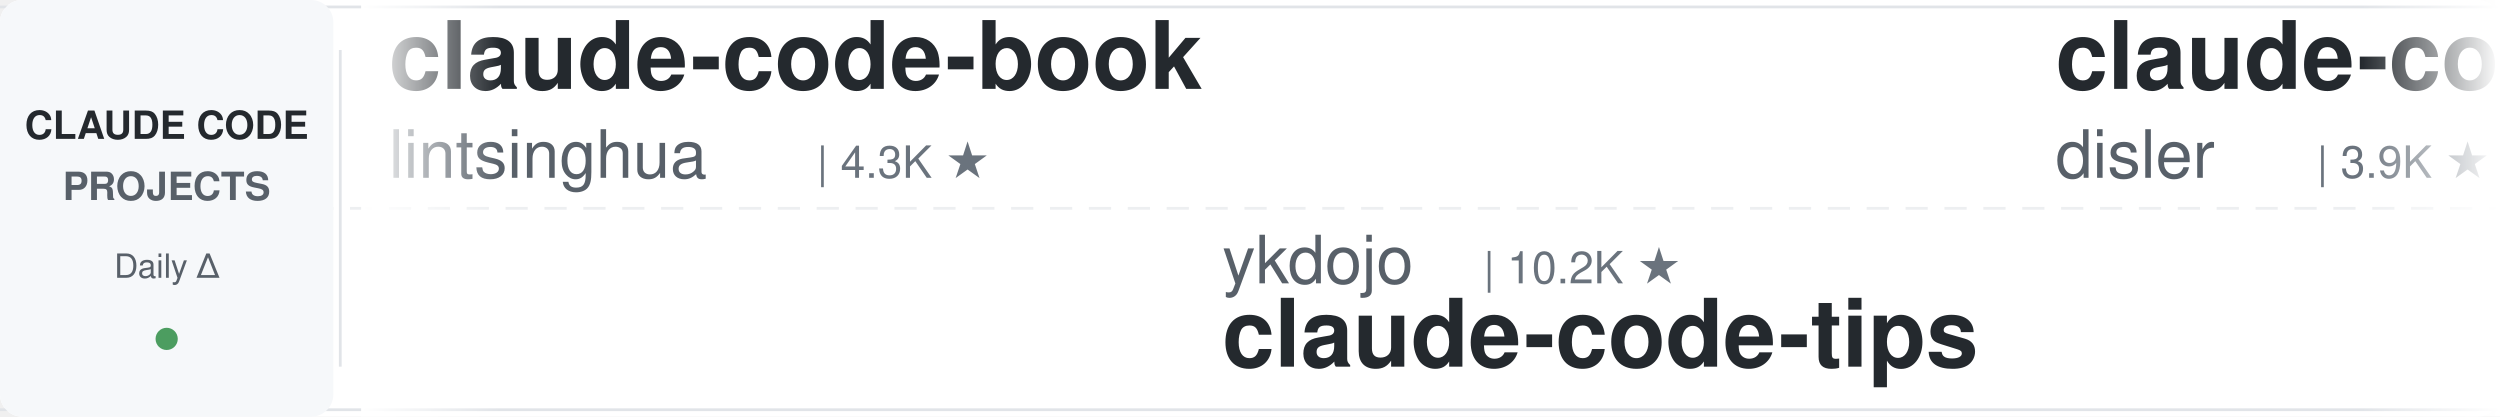
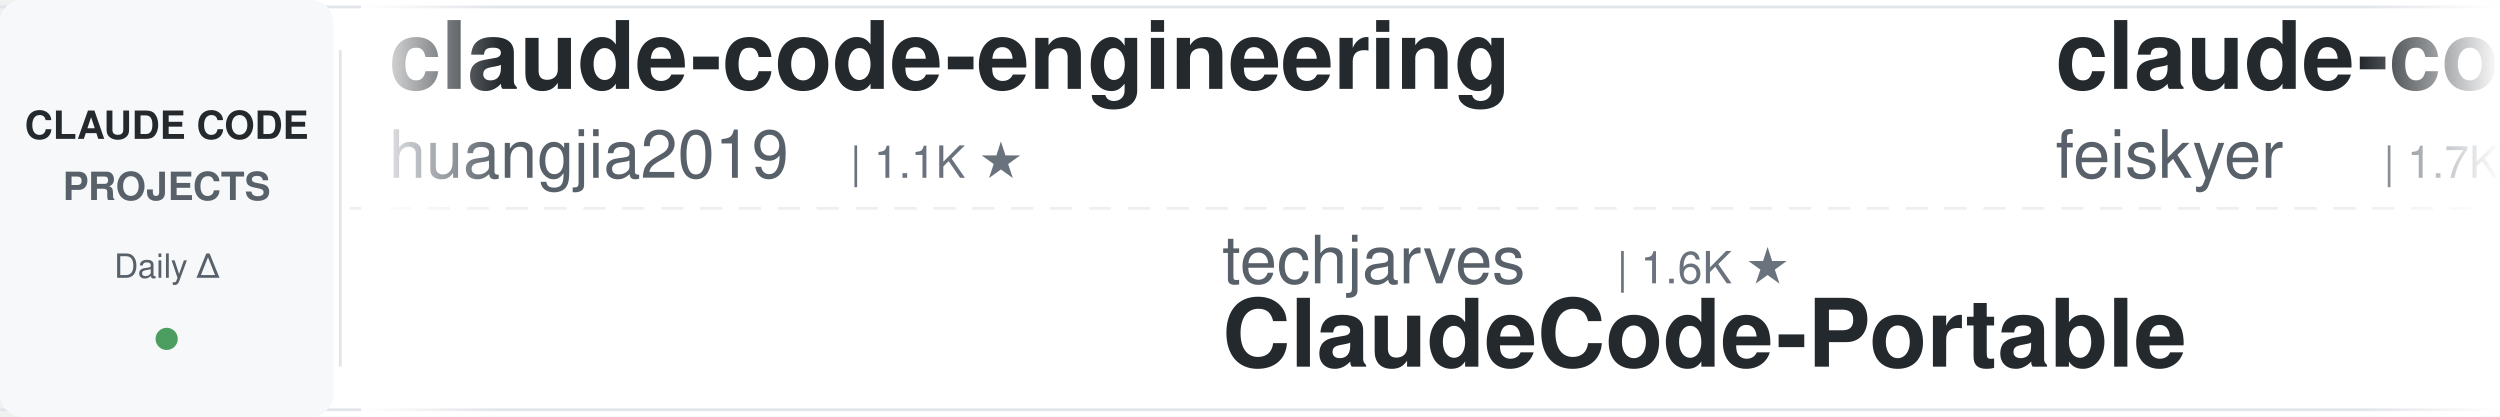
<svg xmlns="http://www.w3.org/2000/svg" width="900" height="150">
  <defs>
    <linearGradient id="leftFade" x1="0%" y1="0%" x2="100%" y2="0%">
      <stop offset="0%" style="stop-color:#ffffff;stop-opacity:1" />
      <stop offset="100%" style="stop-color:#ffffff;stop-opacity:0" />
    </linearGradient>
    <linearGradient id="rightFade" x1="0%" y1="0%" x2="100%" y2="0%">
      <stop offset="0%" style="stop-color:#ffffff;stop-opacity:0" />
      <stop offset="100%" style="stop-color:#ffffff;stop-opacity:1" />
    </linearGradient>
  </defs>
  <rect width="900" height="150" fill="#ffffff" rx="8" />
  <rect x="0" y="2" width="900" height="1" fill="#e1e4e8" />
  <rect x="0" y="147" width="900" height="1" fill="#e1e4e8" />
  <line x1="0" y1="75" x2="900" y2="75" stroke="#e1e4e8" stroke-width="1" stroke-dasharray="8 6" opacity="0.6" />
  <rect x="0" y="0" width="120" height="150" fill="#f6f8fa" rx="8" />
  <text x="60" y="50" font-family="-apple-system, BlinkMacSystemFont, 'Segoe UI', Helvetica, Arial, sans-serif" font-size="14" font-weight="600" fill="#24292e" text-anchor="middle">CLAUDE CODE</text>
  <text x="60" y="72" font-family="-apple-system, BlinkMacSystemFont, 'Segoe UI', Helvetica, Arial, sans-serif" font-size="14" font-weight="600" fill="#586069" text-anchor="middle">PROJECTS</text>
  <text x="60" y="100" font-family="-apple-system, BlinkMacSystemFont, 'Segoe UI', Helvetica, Arial, sans-serif" font-size="12" font-weight="500" fill="#586069" text-anchor="middle">Daily Δ</text>
  <circle cx="60" cy="122" r="4" fill="#22863a" opacity="0.8" />
  <rect x="122" y="18" width="1" height="114" fill="#e1e4e8" />
  <clipPath id="tickerClip">
    <rect x="130" y="0" width="770" height="150" />
  </clipPath>
  <g clip-path="url(#tickerClip)">
    <g id="tickerItems">
      <animateTransform attributeName="transform" attributeType="XML" type="translate" from="0 0" to="-3000 0" dur="54s" repeatCount="indefinite" />
      <g transform="translate(0, 0)">
-         <text x="140" y="32" font-family="-apple-system, BlinkMacSystemFont, 'Segoe UI', Helvetica, Arial, sans-serif" font-size="34" font-weight="600" fill="#24292e">claude-code-book</text>
-         <text x="140" y="64" font-family="-apple-system, BlinkMacSystemFont, 'Segoe UI', Helvetica, Arial, sans-serif" font-size="24" font-weight="400" fill="#586069">lintsinghua</text>
-         <text x="294" y="64" font-family="-apple-system, BlinkMacSystemFont, 'Segoe UI', Helvetica, Arial, sans-serif" font-size="16" font-weight="500" fill="#6a737d">| 4.3K ★</text>
+         <text x="140" y="32" font-family="-apple-system, BlinkMacSystemFont, 'Segoe UI', Helvetica, Arial, sans-serif" font-size="34" font-weight="600" fill="#24292e">claude-code-engineering</text>
+         <text x="140" y="64" font-family="-apple-system, BlinkMacSystemFont, 'Segoe UI', Helvetica, Arial, sans-serif" font-size="24" font-weight="400" fill="#586069">huangjia2019</text>
+         <text x="306" y="64" font-family="-apple-system, BlinkMacSystemFont, 'Segoe UI', Helvetica, Arial, sans-serif" font-size="16" font-weight="500" fill="#6a737d">| 1.1K ★</text>
      </g>
      <g transform="translate(300, 0)">
-         <text x="140" y="102" font-family="-apple-system, BlinkMacSystemFont, 'Segoe UI', Helvetica, Arial, sans-serif" font-size="24" font-weight="400" fill="#586069">ykdojo</text>
-         <text x="234" y="102" font-family="-apple-system, BlinkMacSystemFont, 'Segoe UI', Helvetica, Arial, sans-serif" font-size="16" font-weight="500" fill="#6a737d">| 10.2K ★</text>
-         <text x="140" y="132" font-family="-apple-system, BlinkMacSystemFont, 'Segoe UI', Helvetica, Arial, sans-serif" font-size="34" font-weight="600" fill="#24292e">claude-code-tips</text>
+         <text x="140" y="102" font-family="-apple-system, BlinkMacSystemFont, 'Segoe UI', Helvetica, Arial, sans-serif" font-size="24" font-weight="400" fill="#586069">techjarves</text>
+         <text x="282" y="102" font-family="-apple-system, BlinkMacSystemFont, 'Segoe UI', Helvetica, Arial, sans-serif" font-size="16" font-weight="500" fill="#6a737d">| 1.6K ★</text>
+         <text x="140" y="132" font-family="-apple-system, BlinkMacSystemFont, 'Segoe UI', Helvetica, Arial, sans-serif" font-size="34" font-weight="600" fill="#24292e">ClaudeCode-Portable</text>
      </g>
      <g transform="translate(600, 0)">
-         <text x="140" y="32" font-family="-apple-system, BlinkMacSystemFont, 'Segoe UI', Helvetica, Arial, sans-serif" font-size="34" font-weight="600" fill="#24292e">claude-code-hooks-master...</text>
-         <text x="140" y="64" font-family="-apple-system, BlinkMacSystemFont, 'Segoe UI', Helvetica, Arial, sans-serif" font-size="24" font-weight="400" fill="#586069">disler</text>
-         <text x="234" y="64" font-family="-apple-system, BlinkMacSystemFont, 'Segoe UI', Helvetica, Arial, sans-serif" font-size="16" font-weight="500" fill="#6a737d">| 3.9K ★</text>
+         <text x="140" y="32" font-family="-apple-system, BlinkMacSystemFont, 'Segoe UI', Helvetica, Arial, sans-serif" font-size="34" font-weight="600" fill="#24292e">claude-code-settings</text>
+         <text x="140" y="64" font-family="-apple-system, BlinkMacSystemFont, 'Segoe UI', Helvetica, Arial, sans-serif" font-size="24" font-weight="400" fill="#586069">feiskyer</text>
+         <text x="258" y="64" font-family="-apple-system, BlinkMacSystemFont, 'Segoe UI', Helvetica, Arial, sans-serif" font-size="16" font-weight="500" fill="#6a737d">| 1.7K ★</text>
      </g>
      <g transform="translate(900, 0)">
-         <text x="140" y="102" font-family="-apple-system, BlinkMacSystemFont, 'Segoe UI', Helvetica, Arial, sans-serif" font-size="24" font-weight="400" fill="#586069">SeemSeam</text>
-         <text x="258" y="102" font-family="-apple-system, BlinkMacSystemFont, 'Segoe UI', Helvetica, Arial, sans-serif" font-size="16" font-weight="500" fill="#6a737d">| 3.6K ★</text>
-         <text x="140" y="132" font-family="-apple-system, BlinkMacSystemFont, 'Segoe UI', Helvetica, Arial, sans-serif" font-size="34" font-weight="600" fill="#24292e">claude_codex_bridge</text>
+         <text x="140" y="102" font-family="-apple-system, BlinkMacSystemFont, 'Segoe UI', Helvetica, Arial, sans-serif" font-size="24" font-weight="400" fill="#586069">disler</text>
+         <text x="234" y="102" font-family="-apple-system, BlinkMacSystemFont, 'Segoe UI', Helvetica, Arial, sans-serif" font-size="16" font-weight="500" fill="#6a737d">| 3.9K ★</text>
+         <text x="140" y="132" font-family="-apple-system, BlinkMacSystemFont, 'Segoe UI', Helvetica, Arial, sans-serif" font-size="34" font-weight="600" fill="#24292e">claude-code-hooks-master...</text>
      </g>
      <g transform="translate(1200, 0)">
        <text x="140" y="32" font-family="-apple-system, BlinkMacSystemFont, 'Segoe UI', Helvetica, Arial, sans-serif" font-size="34" font-weight="600" fill="#24292e">claude-code-source</text>
-         <text x="140" y="64" font-family="-apple-system, BlinkMacSystemFont, 'Segoe UI', Helvetica, Arial, sans-serif" font-size="24" font-weight="400" fill="#586069">AprilNEA</text>
-         <text x="258" y="64" font-family="-apple-system, BlinkMacSystemFont, 'Segoe UI', Helvetica, Arial, sans-serif" font-size="16" font-weight="500" fill="#6a737d">| 393 ★</text>
+         <text x="140" y="64" font-family="-apple-system, BlinkMacSystemFont, 'Segoe UI', Helvetica, Arial, sans-serif" font-size="24" font-weight="400" fill="#586069">hangsman</text>
+         <text x="258" y="64" font-family="-apple-system, BlinkMacSystemFont, 'Segoe UI', Helvetica, Arial, sans-serif" font-size="16" font-weight="500" fill="#6a737d">| 797 ★</text>
      </g>
      <g transform="translate(1500, 0)">
-         <text x="140" y="102" font-family="-apple-system, BlinkMacSystemFont, 'Segoe UI', Helvetica, Arial, sans-serif" font-size="24" font-weight="400" fill="#586069">alejandrobalderas</text>
-         <text x="366" y="102" font-family="-apple-system, BlinkMacSystemFont, 'Segoe UI', Helvetica, Arial, sans-serif" font-size="16" font-weight="500" fill="#6a737d">| 3.0K ★</text>
-         <text x="140" y="132" font-family="-apple-system, BlinkMacSystemFont, 'Segoe UI', Helvetica, Arial, sans-serif" font-size="34" font-weight="600" fill="#24292e">claude-code-from-source</text>
+         <text x="140" y="102" font-family="-apple-system, BlinkMacSystemFont, 'Segoe UI', Helvetica, Arial, sans-serif" font-size="24" font-weight="400" fill="#586069">Alishahryar1</text>
+         <text x="306" y="102" font-family="-apple-system, BlinkMacSystemFont, 'Segoe UI', Helvetica, Arial, sans-serif" font-size="16" font-weight="500" fill="#6a737d">| 58.9K ★</text>
+         <text x="140" y="132" font-family="-apple-system, BlinkMacSystemFont, 'Segoe UI', Helvetica, Arial, sans-serif" font-size="34" font-weight="600" fill="#24292e">free-claude-code</text>
      </g>
      <g transform="translate(1800, 0)">
-         <text x="140" y="32" font-family="-apple-system, BlinkMacSystemFont, 'Segoe UI', Helvetica, Arial, sans-serif" font-size="34" font-weight="600" fill="#24292e">free-claude-code</text>
-         <text x="140" y="64" font-family="-apple-system, BlinkMacSystemFont, 'Segoe UI', Helvetica, Arial, sans-serif" font-size="24" font-weight="400" fill="#586069">Alishahryar1</text>
-         <text x="306" y="64" font-family="-apple-system, BlinkMacSystemFont, 'Segoe UI', Helvetica, Arial, sans-serif" font-size="16" font-weight="500" fill="#6a737d">| 58.2K ★</text>
+         <text x="140" y="32" font-family="-apple-system, BlinkMacSystemFont, 'Segoe UI', Helvetica, Arial, sans-serif" font-size="34" font-weight="600" fill="#24292e">awesome-claude-code-suba...</text>
+         <text x="140" y="64" font-family="-apple-system, BlinkMacSystemFont, 'Segoe UI', Helvetica, Arial, sans-serif" font-size="24" font-weight="400" fill="#586069">VoltAgent</text>
+         <text x="270" y="64" font-family="-apple-system, BlinkMacSystemFont, 'Segoe UI', Helvetica, Arial, sans-serif" font-size="16" font-weight="500" fill="#6a737d">| 25.7K ★</text>
      </g>
      <g transform="translate(2100, 0)">
-         <text x="140" y="102" font-family="-apple-system, BlinkMacSystemFont, 'Segoe UI', Helvetica, Arial, sans-serif" font-size="24" font-weight="400" fill="#586069">disler</text>
-         <text x="234" y="102" font-family="-apple-system, BlinkMacSystemFont, 'Segoe UI', Helvetica, Arial, sans-serif" font-size="16" font-weight="500" fill="#6a737d">| 1.7K ★</text>
-         <text x="140" y="132" font-family="-apple-system, BlinkMacSystemFont, 'Segoe UI', Helvetica, Arial, sans-serif" font-size="34" font-weight="600" fill="#24292e">pi-vs-claude-code</text>
+         <text x="140" y="102" font-family="-apple-system, BlinkMacSystemFont, 'Segoe UI', Helvetica, Arial, sans-serif" font-size="24" font-weight="400" fill="#586069">anthropics</text>
+         <text x="282" y="102" font-family="-apple-system, BlinkMacSystemFont, 'Segoe UI', Helvetica, Arial, sans-serif" font-size="16" font-weight="500" fill="#6a737d">| 1.0K ★</text>
+         <text x="140" y="132" font-family="-apple-system, BlinkMacSystemFont, 'Segoe UI', Helvetica, Arial, sans-serif" font-size="34" font-weight="600" fill="#24292e">claude-code-base-action</text>
      </g>
      <g transform="translate(2400, 0)">
-         <text x="140" y="32" font-family="-apple-system, BlinkMacSystemFont, 'Segoe UI', Helvetica, Arial, sans-serif" font-size="34" font-weight="600" fill="#24292e">claude-code-guide</text>
-         <text x="140" y="64" font-family="-apple-system, BlinkMacSystemFont, 'Segoe UI', Helvetica, Arial, sans-serif" font-size="24" font-weight="400" fill="#586069">zebbern</text>
-         <text x="246" y="64" font-family="-apple-system, BlinkMacSystemFont, 'Segoe UI', Helvetica, Arial, sans-serif" font-size="16" font-weight="500" fill="#6a737d">| 4.7K ★</text>
+         <text x="140" y="32" font-family="-apple-system, BlinkMacSystemFont, 'Segoe UI', Helvetica, Arial, sans-serif" font-size="34" font-weight="600" fill="#24292e">Claude-Code-Game-Studios</text>
+         <text x="140" y="64" font-family="-apple-system, BlinkMacSystemFont, 'Segoe UI', Helvetica, Arial, sans-serif" font-size="24" font-weight="400" fill="#586069">Donchitos</text>
+         <text x="270" y="64" font-family="-apple-system, BlinkMacSystemFont, 'Segoe UI', Helvetica, Arial, sans-serif" font-size="16" font-weight="500" fill="#6a737d">| 26.2K ★</text>
      </g>
      <g transform="translate(2700, 0)">
-         <text x="140" y="102" font-family="-apple-system, BlinkMacSystemFont, 'Segoe UI', Helvetica, Arial, sans-serif" font-size="24" font-weight="400" fill="#586069">kodu-ai</text>
-         <text x="246" y="102" font-family="-apple-system, BlinkMacSystemFont, 'Segoe UI', Helvetica, Arial, sans-serif" font-size="16" font-weight="500" fill="#6a737d">| 5.2K ★</text>
-         <text x="140" y="132" font-family="-apple-system, BlinkMacSystemFont, 'Segoe UI', Helvetica, Arial, sans-serif" font-size="34" font-weight="600" fill="#24292e">claude-coder</text>
+         <text x="140" y="102" font-family="-apple-system, BlinkMacSystemFont, 'Segoe UI', Helvetica, Arial, sans-serif" font-size="24" font-weight="400" fill="#586069">ccplugins</text>
+         <text x="270" y="102" font-family="-apple-system, BlinkMacSystemFont, 'Segoe UI', Helvetica, Arial, sans-serif" font-size="16" font-weight="500" fill="#6a737d">| 970 ★</text>
+         <text x="140" y="132" font-family="-apple-system, BlinkMacSystemFont, 'Segoe UI', Helvetica, Arial, sans-serif" font-size="34" font-weight="600" fill="#24292e">awesome-claude-code-plug...</text>
      </g>
      <g transform="translate(3000, 0)">
-         <text x="140" y="32" font-family="-apple-system, BlinkMacSystemFont, 'Segoe UI', Helvetica, Arial, sans-serif" font-size="34" font-weight="600" fill="#24292e">claude-code-book</text>
-         <text x="140" y="64" font-family="-apple-system, BlinkMacSystemFont, 'Segoe UI', Helvetica, Arial, sans-serif" font-size="24" font-weight="400" fill="#586069">lintsinghua</text>
-         <text x="294" y="64" font-family="-apple-system, BlinkMacSystemFont, 'Segoe UI', Helvetica, Arial, sans-serif" font-size="16" font-weight="500" fill="#6a737d">| 4.3K ★</text>
+         <text x="140" y="32" font-family="-apple-system, BlinkMacSystemFont, 'Segoe UI', Helvetica, Arial, sans-serif" font-size="34" font-weight="600" fill="#24292e">claude-code-engineering</text>
+         <text x="140" y="64" font-family="-apple-system, BlinkMacSystemFont, 'Segoe UI', Helvetica, Arial, sans-serif" font-size="24" font-weight="400" fill="#586069">huangjia2019</text>
+         <text x="306" y="64" font-family="-apple-system, BlinkMacSystemFont, 'Segoe UI', Helvetica, Arial, sans-serif" font-size="16" font-weight="500" fill="#6a737d">| 1.1K ★</text>
      </g>
      <g transform="translate(3300, 0)">
-         <text x="140" y="102" font-family="-apple-system, BlinkMacSystemFont, 'Segoe UI', Helvetica, Arial, sans-serif" font-size="24" font-weight="400" fill="#586069">ykdojo</text>
-         <text x="234" y="102" font-family="-apple-system, BlinkMacSystemFont, 'Segoe UI', Helvetica, Arial, sans-serif" font-size="16" font-weight="500" fill="#6a737d">| 10.2K ★</text>
-         <text x="140" y="132" font-family="-apple-system, BlinkMacSystemFont, 'Segoe UI', Helvetica, Arial, sans-serif" font-size="34" font-weight="600" fill="#24292e">claude-code-tips</text>
+         <text x="140" y="102" font-family="-apple-system, BlinkMacSystemFont, 'Segoe UI', Helvetica, Arial, sans-serif" font-size="24" font-weight="400" fill="#586069">techjarves</text>
+         <text x="282" y="102" font-family="-apple-system, BlinkMacSystemFont, 'Segoe UI', Helvetica, Arial, sans-serif" font-size="16" font-weight="500" fill="#6a737d">| 1.6K ★</text>
+         <text x="140" y="132" font-family="-apple-system, BlinkMacSystemFont, 'Segoe UI', Helvetica, Arial, sans-serif" font-size="34" font-weight="600" fill="#24292e">ClaudeCode-Portable</text>
      </g>
      <g transform="translate(3600, 0)">
-         <text x="140" y="32" font-family="-apple-system, BlinkMacSystemFont, 'Segoe UI', Helvetica, Arial, sans-serif" font-size="34" font-weight="600" fill="#24292e">claude-code-hooks-master...</text>
-         <text x="140" y="64" font-family="-apple-system, BlinkMacSystemFont, 'Segoe UI', Helvetica, Arial, sans-serif" font-size="24" font-weight="400" fill="#586069">disler</text>
-         <text x="234" y="64" font-family="-apple-system, BlinkMacSystemFont, 'Segoe UI', Helvetica, Arial, sans-serif" font-size="16" font-weight="500" fill="#6a737d">| 3.9K ★</text>
+         <text x="140" y="32" font-family="-apple-system, BlinkMacSystemFont, 'Segoe UI', Helvetica, Arial, sans-serif" font-size="34" font-weight="600" fill="#24292e">claude-code-settings</text>
+         <text x="140" y="64" font-family="-apple-system, BlinkMacSystemFont, 'Segoe UI', Helvetica, Arial, sans-serif" font-size="24" font-weight="400" fill="#586069">feiskyer</text>
+         <text x="258" y="64" font-family="-apple-system, BlinkMacSystemFont, 'Segoe UI', Helvetica, Arial, sans-serif" font-size="16" font-weight="500" fill="#6a737d">| 1.7K ★</text>
      </g>
      <g transform="translate(3900, 0)">
-         <text x="140" y="102" font-family="-apple-system, BlinkMacSystemFont, 'Segoe UI', Helvetica, Arial, sans-serif" font-size="24" font-weight="400" fill="#586069">SeemSeam</text>
-         <text x="258" y="102" font-family="-apple-system, BlinkMacSystemFont, 'Segoe UI', Helvetica, Arial, sans-serif" font-size="16" font-weight="500" fill="#6a737d">| 3.6K ★</text>
-         <text x="140" y="132" font-family="-apple-system, BlinkMacSystemFont, 'Segoe UI', Helvetica, Arial, sans-serif" font-size="34" font-weight="600" fill="#24292e">claude_codex_bridge</text>
+         <text x="140" y="102" font-family="-apple-system, BlinkMacSystemFont, 'Segoe UI', Helvetica, Arial, sans-serif" font-size="24" font-weight="400" fill="#586069">disler</text>
+         <text x="234" y="102" font-family="-apple-system, BlinkMacSystemFont, 'Segoe UI', Helvetica, Arial, sans-serif" font-size="16" font-weight="500" fill="#6a737d">| 3.9K ★</text>
+         <text x="140" y="132" font-family="-apple-system, BlinkMacSystemFont, 'Segoe UI', Helvetica, Arial, sans-serif" font-size="34" font-weight="600" fill="#24292e">claude-code-hooks-master...</text>
      </g>
    </g>
  </g>
  <rect x="130" y="0" width="50" height="150" fill="url(#leftFade)" />
  <rect x="850" y="0" width="50" height="150" fill="url(#rightFade)" />
</svg>
